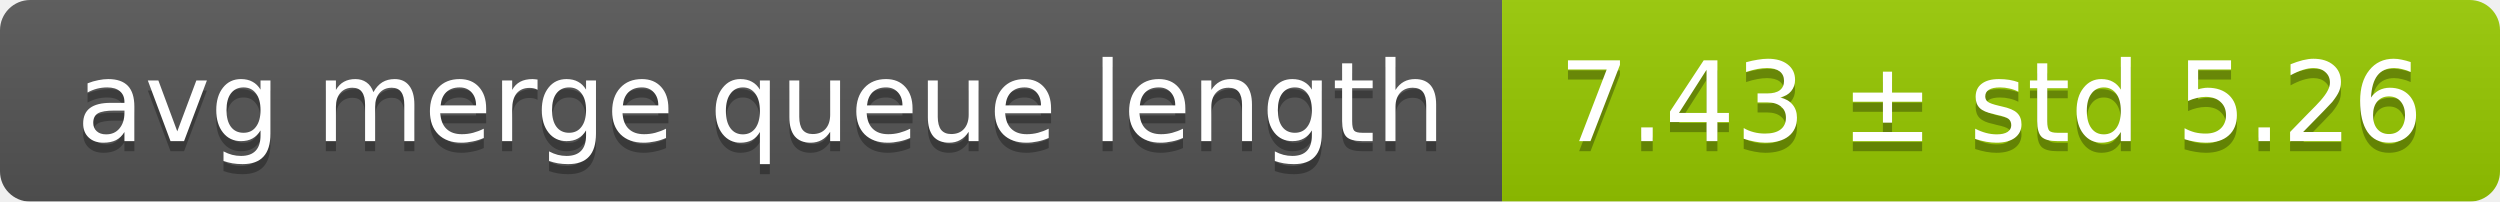
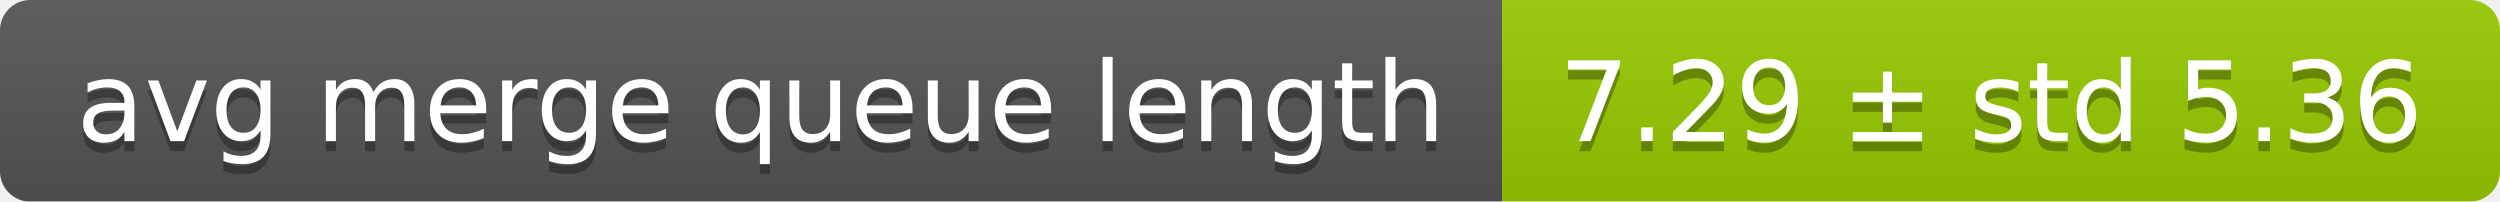
<svg xmlns="http://www.w3.org/2000/svg" width="248" height="20">
  <linearGradient id="smooth" x2="0" y2="100%">
    <stop offset="0" stop-color="#bbb" stop-opacity=".1" />
    <stop offset="1" stop-opacity=".1" />
  </linearGradient>
  <mask id="round">
    <rect width="248" height="20" rx="3" fill="#fff" />
  </mask>
  <g mask="url(#round)">
    <rect width="149" height="20" fill="#555" />
    <rect x="149" width="99" height="20" fill="#97ca00" />
    <rect width="248" height="20" fill="url(#smooth)" />
  </g>
  <g fill="#fff" text-anchor="middle" font-family="DejaVu Sans,Verdana,Geneva,sans-serif" font-size="11">
    <text x="75.5" y="15" fill="#010101" fill-opacity=".3">avg merge queue length</text>
    <text x="75.5" y="14">avg merge queue length</text>
-     <text x="197.5" y="15" fill="#010101" fill-opacity=".3">7.43 ± std 5.26</text>
-     <text x="197.5" y="14">7.43 ± std 5.26</text>
+     <text x="197.5" y="15" fill="#010101" fill-opacity=".3">7.29 ± std 5.36</text>
+     <text x="197.5" y="14">7.29 ± std 5.36</text>
  </g>
</svg>
